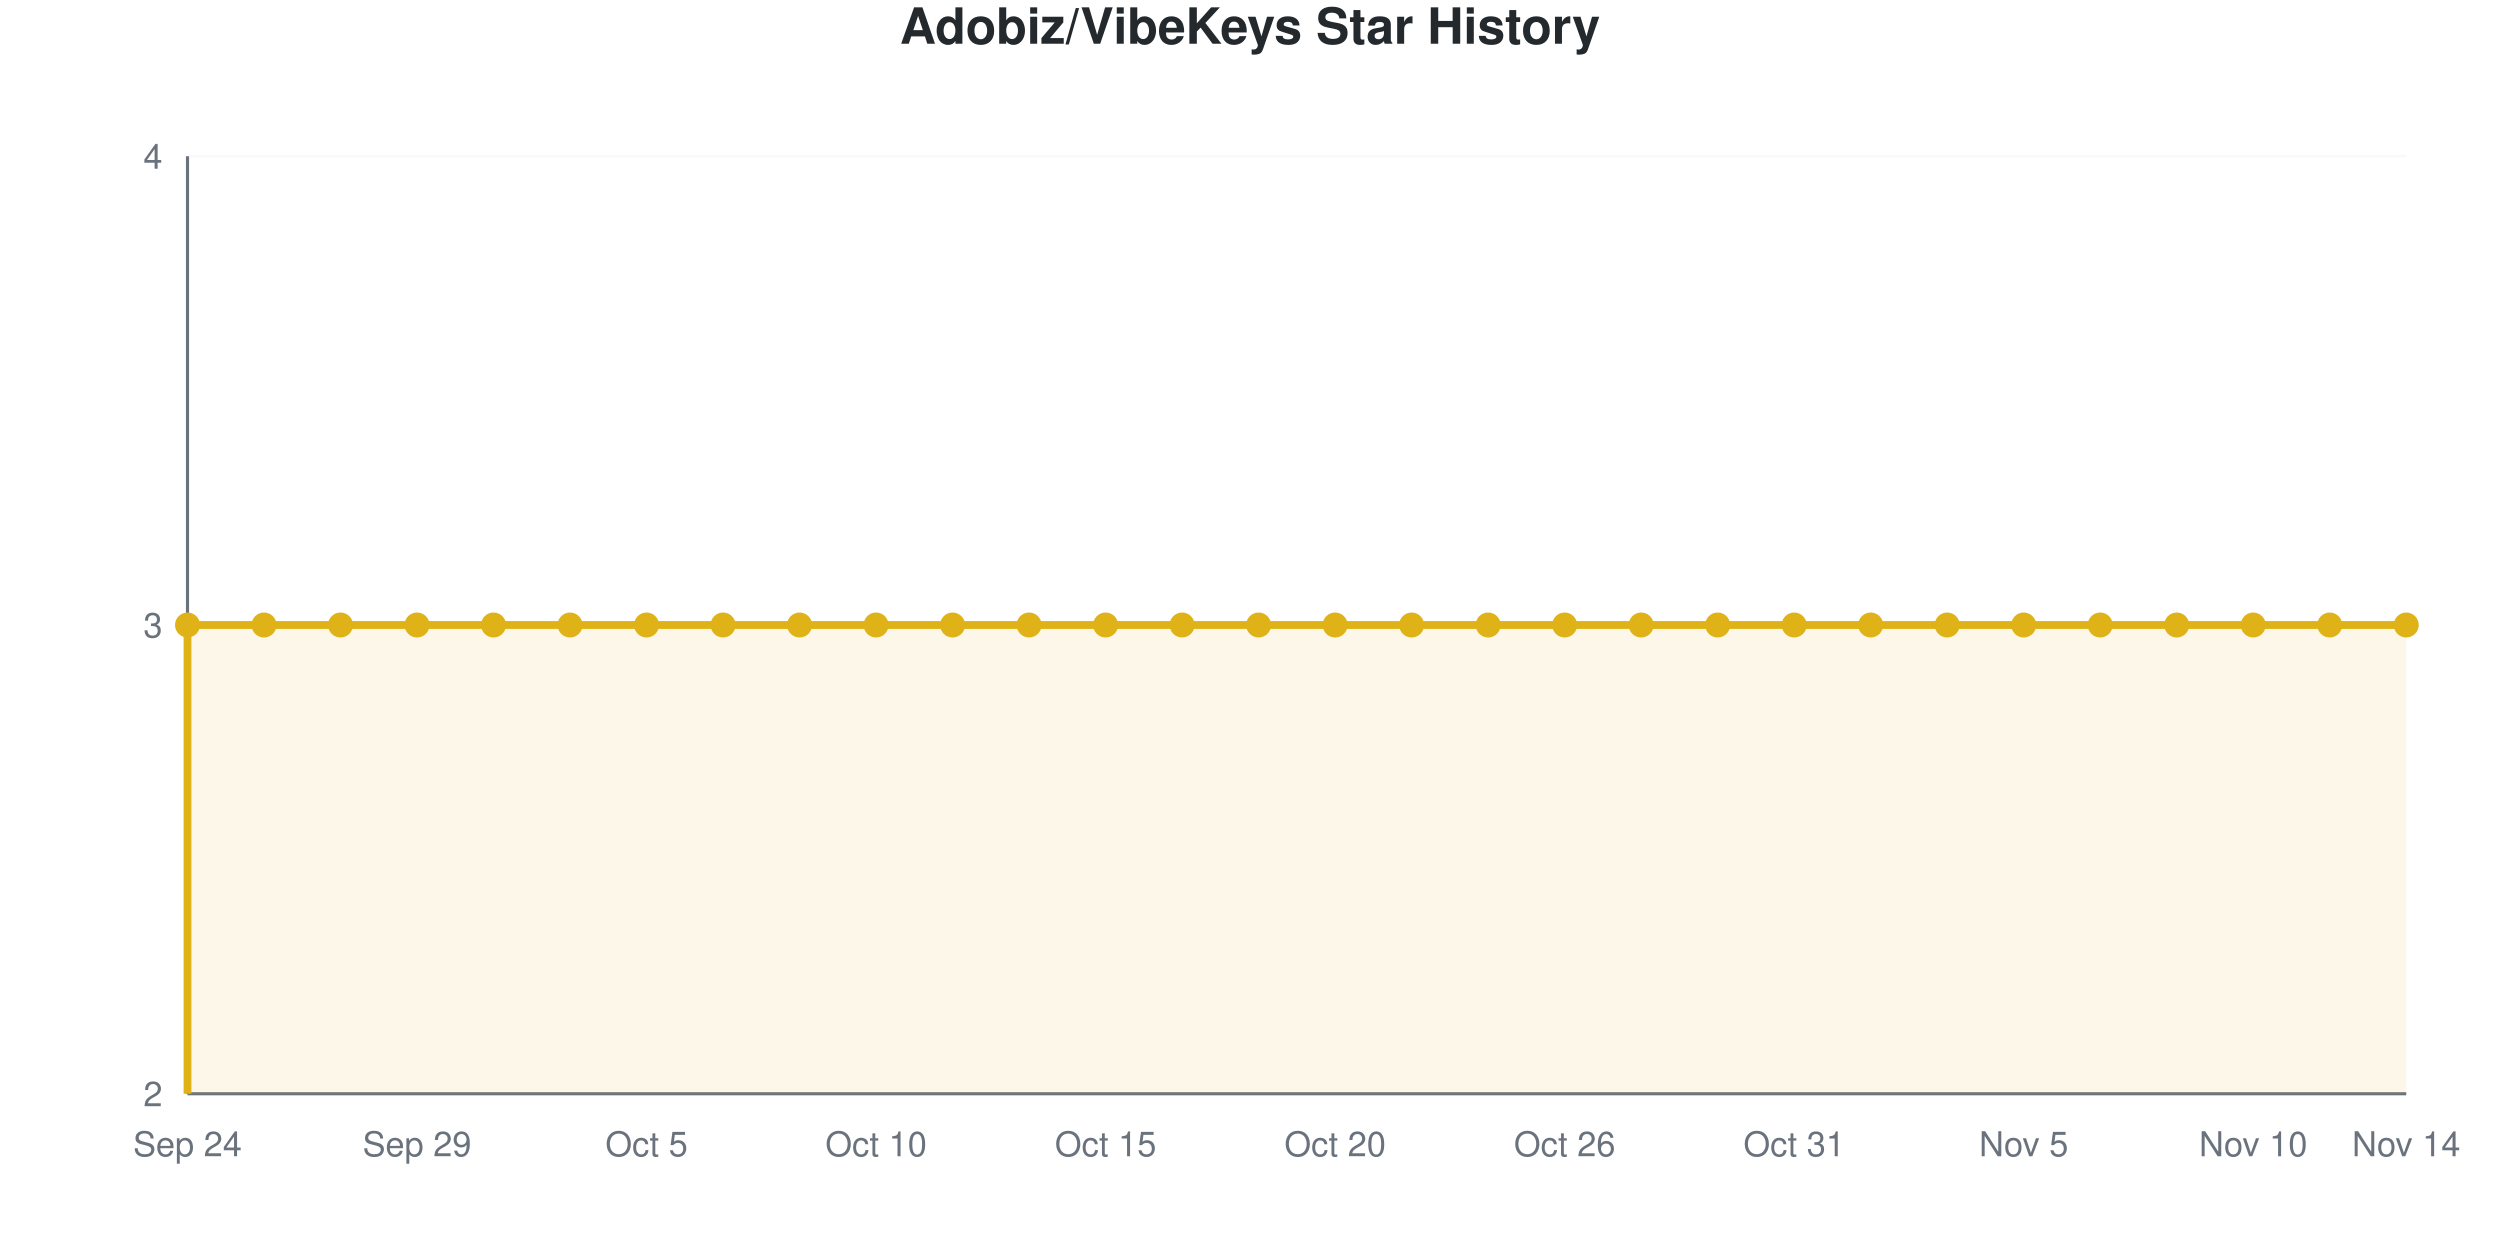
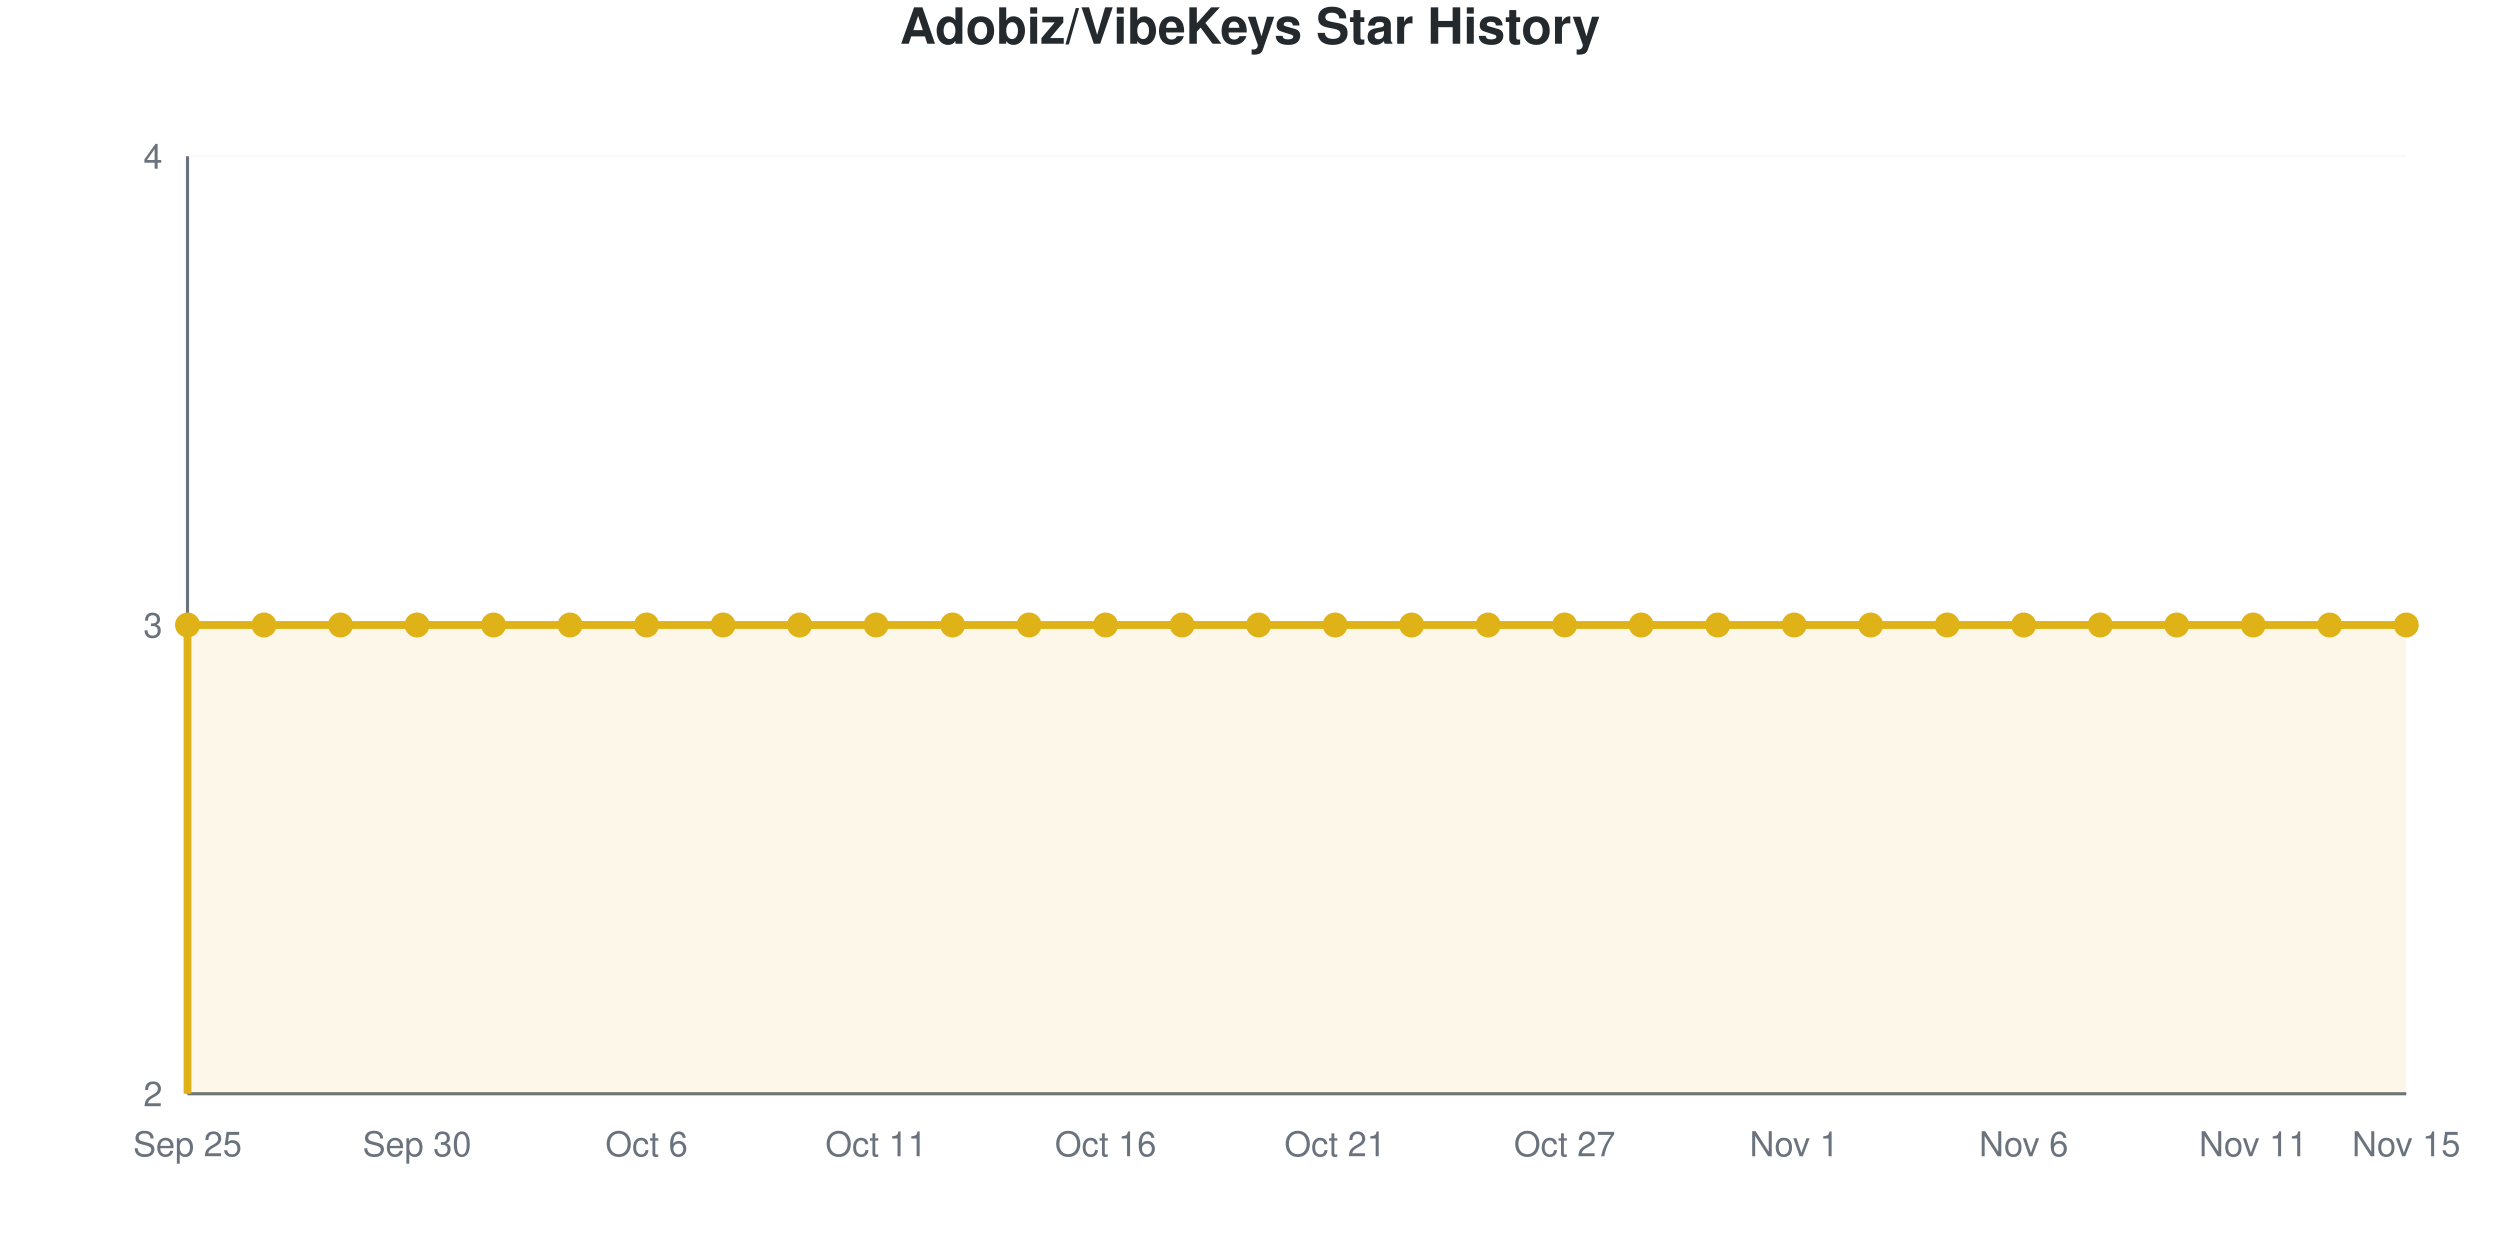
<svg xmlns="http://www.w3.org/2000/svg" viewBox="0 0 800 400" width="800" height="400" role="img">
  <style>
    @media (prefers-reduced-motion: no-preference) {
      @keyframes drawLine {
        to { stroke-dashoffset: 0; }
      }
      @keyframes fadeInPoint {
        0% { opacity: 0; }
        100% { opacity: 1; }
      }
      .data-line-0 {
        stroke-dasharray: 1290;
        stroke-dashoffset: 1290;
        animation: drawLine 2s ease-out forwards;
      }
      .data-point {
        opacity: 0;
        animation: fadeInPoint 0.5s ease-out forwards;
      }
    }
    .chart-bg { fill: #fff; }
    .chart-text { fill: #24292e; }
    .chart-muted { fill: #6a737d; }
    .chart-grid { stroke: #eee; }
    .chart-axis { stroke: #6a737d; }
    @media (prefers-color-scheme: dark) {
      .chart-bg { fill: #0d1117; }
      .chart-text { fill: #e6edf3; }
      .chart-muted { fill: #8b949e; }
      .chart-grid { stroke: #21262d; }
      .chart-axis { stroke: #8b949e; }
    }
  </style>
  <rect width="800" height="400" class="chart-bg" />
  <text x="400" y="14" text-anchor="middle" class="chart-text" font-size="16" font-weight="bold" font-family="-apple-system, BlinkMacSystemFont, 'Segoe UI', Helvetica, Arial, sans-serif">Adobiz/VibeKeys Star History</text>
  <g class="grid">
    <line x1="60" y1="350" x2="770" y2="350" class="chart-grid" stroke-opacity="0.3" />
    <text x="52" y="354" text-anchor="end" class="chart-muted" font-size="11" font-family="-apple-system, BlinkMacSystemFont, 'Segoe UI', Helvetica, Arial, sans-serif">2</text>
    <line x1="60" y1="200" x2="770" y2="200" class="chart-grid" stroke-opacity="0.3" />
    <text x="52" y="204" text-anchor="end" class="chart-muted" font-size="11" font-family="-apple-system, BlinkMacSystemFont, 'Segoe UI', Helvetica, Arial, sans-serif">3</text>
    <line x1="60" y1="50" x2="770" y2="50" class="chart-grid" stroke-opacity="0.3" />
    <text x="52" y="54" text-anchor="end" class="chart-muted" font-size="11" font-family="-apple-system, BlinkMacSystemFont, 'Segoe UI', Helvetica, Arial, sans-serif">4</text>
  </g>
  <g class="milestones">
    
  </g>
  <g class="x-axis">
-     <text x="60" y="370" text-anchor="middle" class="chart-muted" font-size="11" font-family="-apple-system, BlinkMacSystemFont, 'Segoe UI', Helvetica, Arial, sans-serif">Sep 24</text>
-     <text x="133.448" y="370" text-anchor="middle" class="chart-muted" font-size="11" font-family="-apple-system, BlinkMacSystemFont, 'Segoe UI', Helvetica, Arial, sans-serif">Sep 29</text>
-     <text x="206.897" y="370" text-anchor="middle" class="chart-muted" font-size="11" font-family="-apple-system, BlinkMacSystemFont, 'Segoe UI', Helvetica, Arial, sans-serif">Oct 5</text>
-     <text x="280.345" y="370" text-anchor="middle" class="chart-muted" font-size="11" font-family="-apple-system, BlinkMacSystemFont, 'Segoe UI', Helvetica, Arial, sans-serif">Oct 10</text>
-     <text x="353.793" y="370" text-anchor="middle" class="chart-muted" font-size="11" font-family="-apple-system, BlinkMacSystemFont, 'Segoe UI', Helvetica, Arial, sans-serif">Oct 15</text>
-     <text x="427.241" y="370" text-anchor="middle" class="chart-muted" font-size="11" font-family="-apple-system, BlinkMacSystemFont, 'Segoe UI', Helvetica, Arial, sans-serif">Oct 20</text>
-     <text x="500.69" y="370" text-anchor="middle" class="chart-muted" font-size="11" font-family="-apple-system, BlinkMacSystemFont, 'Segoe UI', Helvetica, Arial, sans-serif">Oct 26</text>
-     <text x="574.138" y="370" text-anchor="middle" class="chart-muted" font-size="11" font-family="-apple-system, BlinkMacSystemFont, 'Segoe UI', Helvetica, Arial, sans-serif">Oct 31</text>
-     <text x="647.586" y="370" text-anchor="middle" class="chart-muted" font-size="11" font-family="-apple-system, BlinkMacSystemFont, 'Segoe UI', Helvetica, Arial, sans-serif">Nov 5</text>
-     <text x="721.034" y="370" text-anchor="middle" class="chart-muted" font-size="11" font-family="-apple-system, BlinkMacSystemFont, 'Segoe UI', Helvetica, Arial, sans-serif">Nov 10</text>
-     <text x="770" y="370" text-anchor="middle" class="chart-muted" font-size="11" font-family="-apple-system, BlinkMacSystemFont, 'Segoe UI', Helvetica, Arial, sans-serif">Nov 14</text>
+     <text x="60" y="370" text-anchor="middle" class="chart-muted" font-size="11" font-family="-apple-system, BlinkMacSystemFont, 'Segoe UI', Helvetica, Arial, sans-serif">Sep 25</text>
+     <text x="133.448" y="370" text-anchor="middle" class="chart-muted" font-size="11" font-family="-apple-system, BlinkMacSystemFont, 'Segoe UI', Helvetica, Arial, sans-serif">Sep 30</text>
+     <text x="206.897" y="370" text-anchor="middle" class="chart-muted" font-size="11" font-family="-apple-system, BlinkMacSystemFont, 'Segoe UI', Helvetica, Arial, sans-serif">Oct 6</text>
+     <text x="280.345" y="370" text-anchor="middle" class="chart-muted" font-size="11" font-family="-apple-system, BlinkMacSystemFont, 'Segoe UI', Helvetica, Arial, sans-serif">Oct 11</text>
+     <text x="353.793" y="370" text-anchor="middle" class="chart-muted" font-size="11" font-family="-apple-system, BlinkMacSystemFont, 'Segoe UI', Helvetica, Arial, sans-serif">Oct 16</text>
+     <text x="427.241" y="370" text-anchor="middle" class="chart-muted" font-size="11" font-family="-apple-system, BlinkMacSystemFont, 'Segoe UI', Helvetica, Arial, sans-serif">Oct 21</text>
+     <text x="500.69" y="370" text-anchor="middle" class="chart-muted" font-size="11" font-family="-apple-system, BlinkMacSystemFont, 'Segoe UI', Helvetica, Arial, sans-serif">Oct 27</text>
+     <text x="574.138" y="370" text-anchor="middle" class="chart-muted" font-size="11" font-family="-apple-system, BlinkMacSystemFont, 'Segoe UI', Helvetica, Arial, sans-serif">Nov 1</text>
+     <text x="647.586" y="370" text-anchor="middle" class="chart-muted" font-size="11" font-family="-apple-system, BlinkMacSystemFont, 'Segoe UI', Helvetica, Arial, sans-serif">Nov 6</text>
+     <text x="721.034" y="370" text-anchor="middle" class="chart-muted" font-size="11" font-family="-apple-system, BlinkMacSystemFont, 'Segoe UI', Helvetica, Arial, sans-serif">Nov 11</text>
+     <text x="770" y="370" text-anchor="middle" class="chart-muted" font-size="11" font-family="-apple-system, BlinkMacSystemFont, 'Segoe UI', Helvetica, Arial, sans-serif">Nov 15</text>
  </g>
  <line x1="60" y1="50" x2="60" y2="350" class="chart-axis" stroke-width="1" />
  <line x1="60" y1="350" x2="770" y2="350" class="chart-axis" stroke-width="1" />
  <path d="M60,350 L60,200 C68.161,200 76.322,200 84.483,200 C92.644,200 100.805,200 108.966,200 C117.126,200 125.287,200 133.448,200 C141.609,200 149.77,200 157.931,200 C166.092,200 174.253,200 182.414,200 C190.575,200 198.736,200 206.897,200 C215.057,200 223.218,200 231.379,200 C239.54,200 247.701,200 255.862,200 C264.023,200 272.184,200 280.345,200 C288.506,200 296.667,200 304.828,200 C312.989,200 321.149,200 329.31,200 C337.471,200 345.632,200 353.793,200 C361.954,200 370.115,200 378.276,200 C386.437,200 394.598,200 402.759,200 C410.92,200 419.08,200 427.241,200 C435.402,200 443.563,200 451.724,200 C459.885,200 468.046,200 476.207,200 C484.368,200 492.529,200 500.69,200 C508.851,200 517.011,200 525.172,200 C533.333,200 541.494,200 549.655,200 C557.816,200 565.977,200 574.138,200 C582.299,200 590.46,200 598.621,200 C606.782,200 614.943,200 623.103,200 C631.264,200 639.425,200 647.586,200 C655.747,200 663.908,200 672.069,200 C680.23,200 688.391,200 696.552,200 C704.713,200 712.874,200 721.034,200 C729.195,200 737.356,200 745.517,200 C753.678,200 761.839,200 770,200 L770,350 L60,350 Z" fill="#dfb317" fill-opacity="0.1" />
  <path d="M60,350 L60,200 C68.161,200 76.322,200 84.483,200 C92.644,200 100.805,200 108.966,200 C117.126,200 125.287,200 133.448,200 C141.609,200 149.77,200 157.931,200 C166.092,200 174.253,200 182.414,200 C190.575,200 198.736,200 206.897,200 C215.057,200 223.218,200 231.379,200 C239.54,200 247.701,200 255.862,200 C264.023,200 272.184,200 280.345,200 C288.506,200 296.667,200 304.828,200 C312.989,200 321.149,200 329.31,200 C337.471,200 345.632,200 353.793,200 C361.954,200 370.115,200 378.276,200 C386.437,200 394.598,200 402.759,200 C410.92,200 419.08,200 427.241,200 C435.402,200 443.563,200 451.724,200 C459.885,200 468.046,200 476.207,200 C484.368,200 492.529,200 500.69,200 C508.851,200 517.011,200 525.172,200 C533.333,200 541.494,200 549.655,200 C557.816,200 565.977,200 574.138,200 C582.299,200 590.46,200 598.621,200 C606.782,200 614.943,200 623.103,200 C631.264,200 639.425,200 647.586,200 C655.747,200 663.908,200 672.069,200 C680.23,200 688.391,200 696.552,200 C704.713,200 712.874,200 721.034,200 C729.195,200 737.356,200 745.517,200 C753.678,200 761.839,200 770,200" fill="none" stroke="#dfb317" stroke-width="2.5" class="data-line-0" />
  <g class="points">
    <circle cx="60" cy="200" r="4" fill="#dfb317" class="data-point" style="animation-delay: 1.50s" />
    <circle cx="84.483" cy="200" r="4" fill="#dfb317" class="data-point" style="animation-delay: 1.55s" />
    <circle cx="108.966" cy="200" r="4" fill="#dfb317" class="data-point" style="animation-delay: 1.60s" />
    <circle cx="133.448" cy="200" r="4" fill="#dfb317" class="data-point" style="animation-delay: 1.65s" />
    <circle cx="157.931" cy="200" r="4" fill="#dfb317" class="data-point" style="animation-delay: 1.70s" />
    <circle cx="182.414" cy="200" r="4" fill="#dfb317" class="data-point" style="animation-delay: 1.75s" />
    <circle cx="206.897" cy="200" r="4" fill="#dfb317" class="data-point" style="animation-delay: 1.80s" />
    <circle cx="231.379" cy="200" r="4" fill="#dfb317" class="data-point" style="animation-delay: 1.85s" />
    <circle cx="255.862" cy="200" r="4" fill="#dfb317" class="data-point" style="animation-delay: 1.90s" />
    <circle cx="280.345" cy="200" r="4" fill="#dfb317" class="data-point" style="animation-delay: 1.95s" />
    <circle cx="304.828" cy="200" r="4" fill="#dfb317" class="data-point" style="animation-delay: 2.00s" />
    <circle cx="329.31" cy="200" r="4" fill="#dfb317" class="data-point" style="animation-delay: 2.05s" />
    <circle cx="353.793" cy="200" r="4" fill="#dfb317" class="data-point" style="animation-delay: 2.10s" />
    <circle cx="378.276" cy="200" r="4" fill="#dfb317" class="data-point" style="animation-delay: 2.15s" />
    <circle cx="402.759" cy="200" r="4" fill="#dfb317" class="data-point" style="animation-delay: 2.20s" />
    <circle cx="427.241" cy="200" r="4" fill="#dfb317" class="data-point" style="animation-delay: 2.25s" />
    <circle cx="451.724" cy="200" r="4" fill="#dfb317" class="data-point" style="animation-delay: 2.30s" />
    <circle cx="476.207" cy="200" r="4" fill="#dfb317" class="data-point" style="animation-delay: 2.35s" />
    <circle cx="500.69" cy="200" r="4" fill="#dfb317" class="data-point" style="animation-delay: 2.40s" />
    <circle cx="525.172" cy="200" r="4" fill="#dfb317" class="data-point" style="animation-delay: 2.45s" />
    <circle cx="549.655" cy="200" r="4" fill="#dfb317" class="data-point" style="animation-delay: 2.50s" />
    <circle cx="574.138" cy="200" r="4" fill="#dfb317" class="data-point" style="animation-delay: 2.55s" />
    <circle cx="598.621" cy="200" r="4" fill="#dfb317" class="data-point" style="animation-delay: 2.60s" />
    <circle cx="623.103" cy="200" r="4" fill="#dfb317" class="data-point" style="animation-delay: 2.65s" />
    <circle cx="647.586" cy="200" r="4" fill="#dfb317" class="data-point" style="animation-delay: 2.70s" />
    <circle cx="672.069" cy="200" r="4" fill="#dfb317" class="data-point" style="animation-delay: 2.75s" />
    <circle cx="696.552" cy="200" r="4" fill="#dfb317" class="data-point" style="animation-delay: 2.80s" />
    <circle cx="721.034" cy="200" r="4" fill="#dfb317" class="data-point" style="animation-delay: 2.85s" />
    <circle cx="745.517" cy="200" r="4" fill="#dfb317" class="data-point" style="animation-delay: 2.90s" />
    <circle cx="770" cy="200" r="4" fill="#dfb317" class="data-point" style="animation-delay: 2.95s" />
  </g>
</svg>
